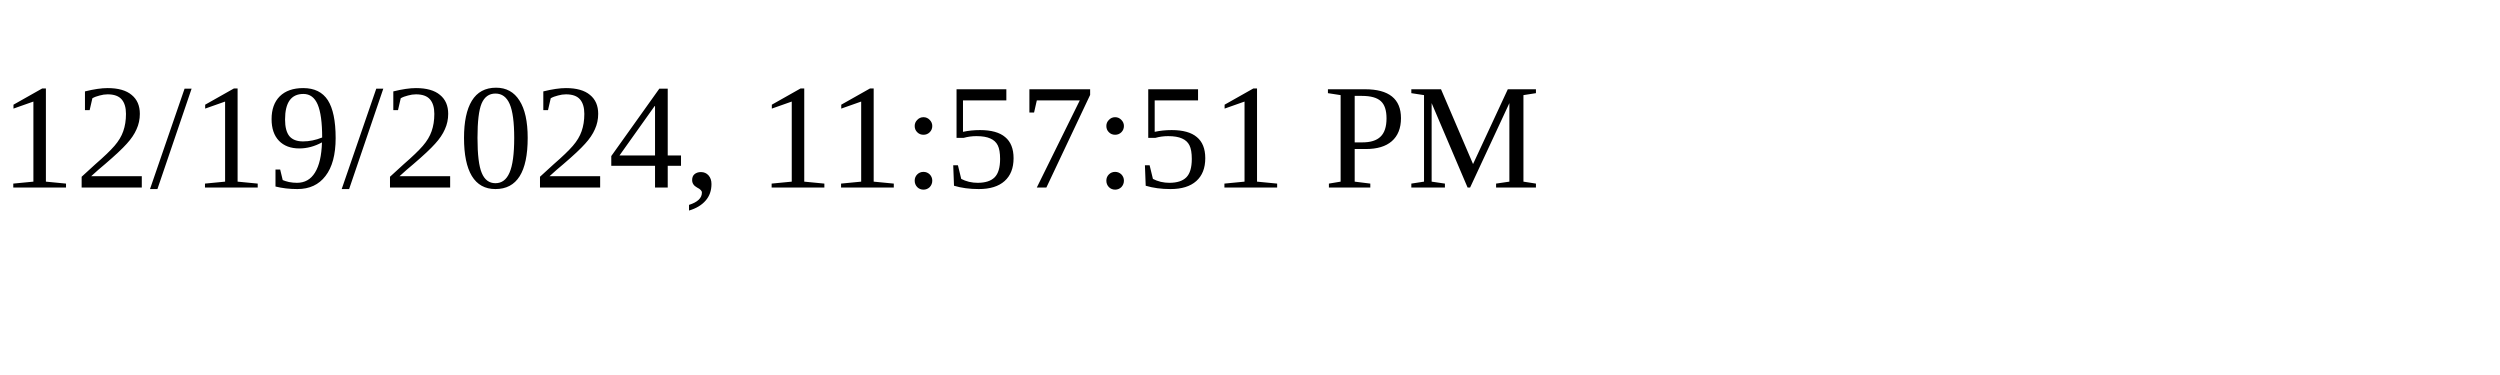
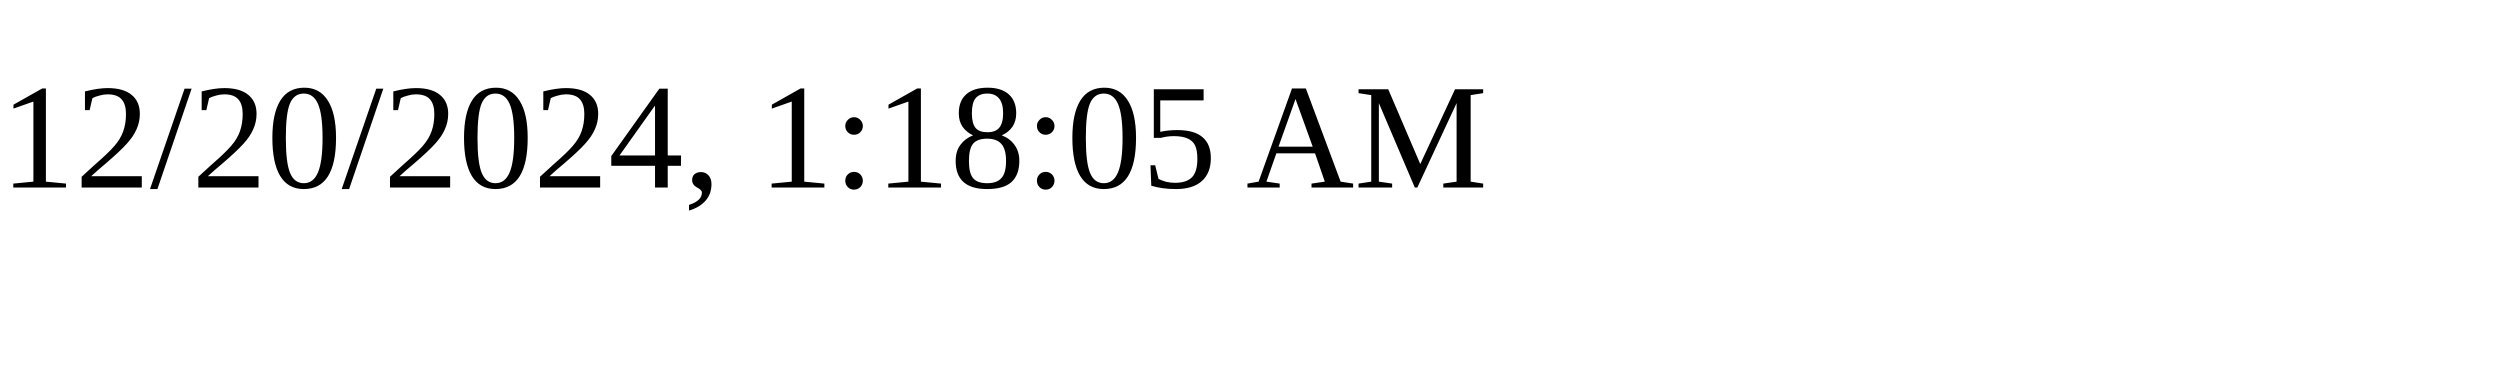
<svg xmlns="http://www.w3.org/2000/svg" height="30" width="200">
-   <text x="0" y="15">12/19/2024, 11:57:51 PM</text>
+   <text x="0" y="15">12/20/2024, 1:18:05 AM</text>
</svg>
